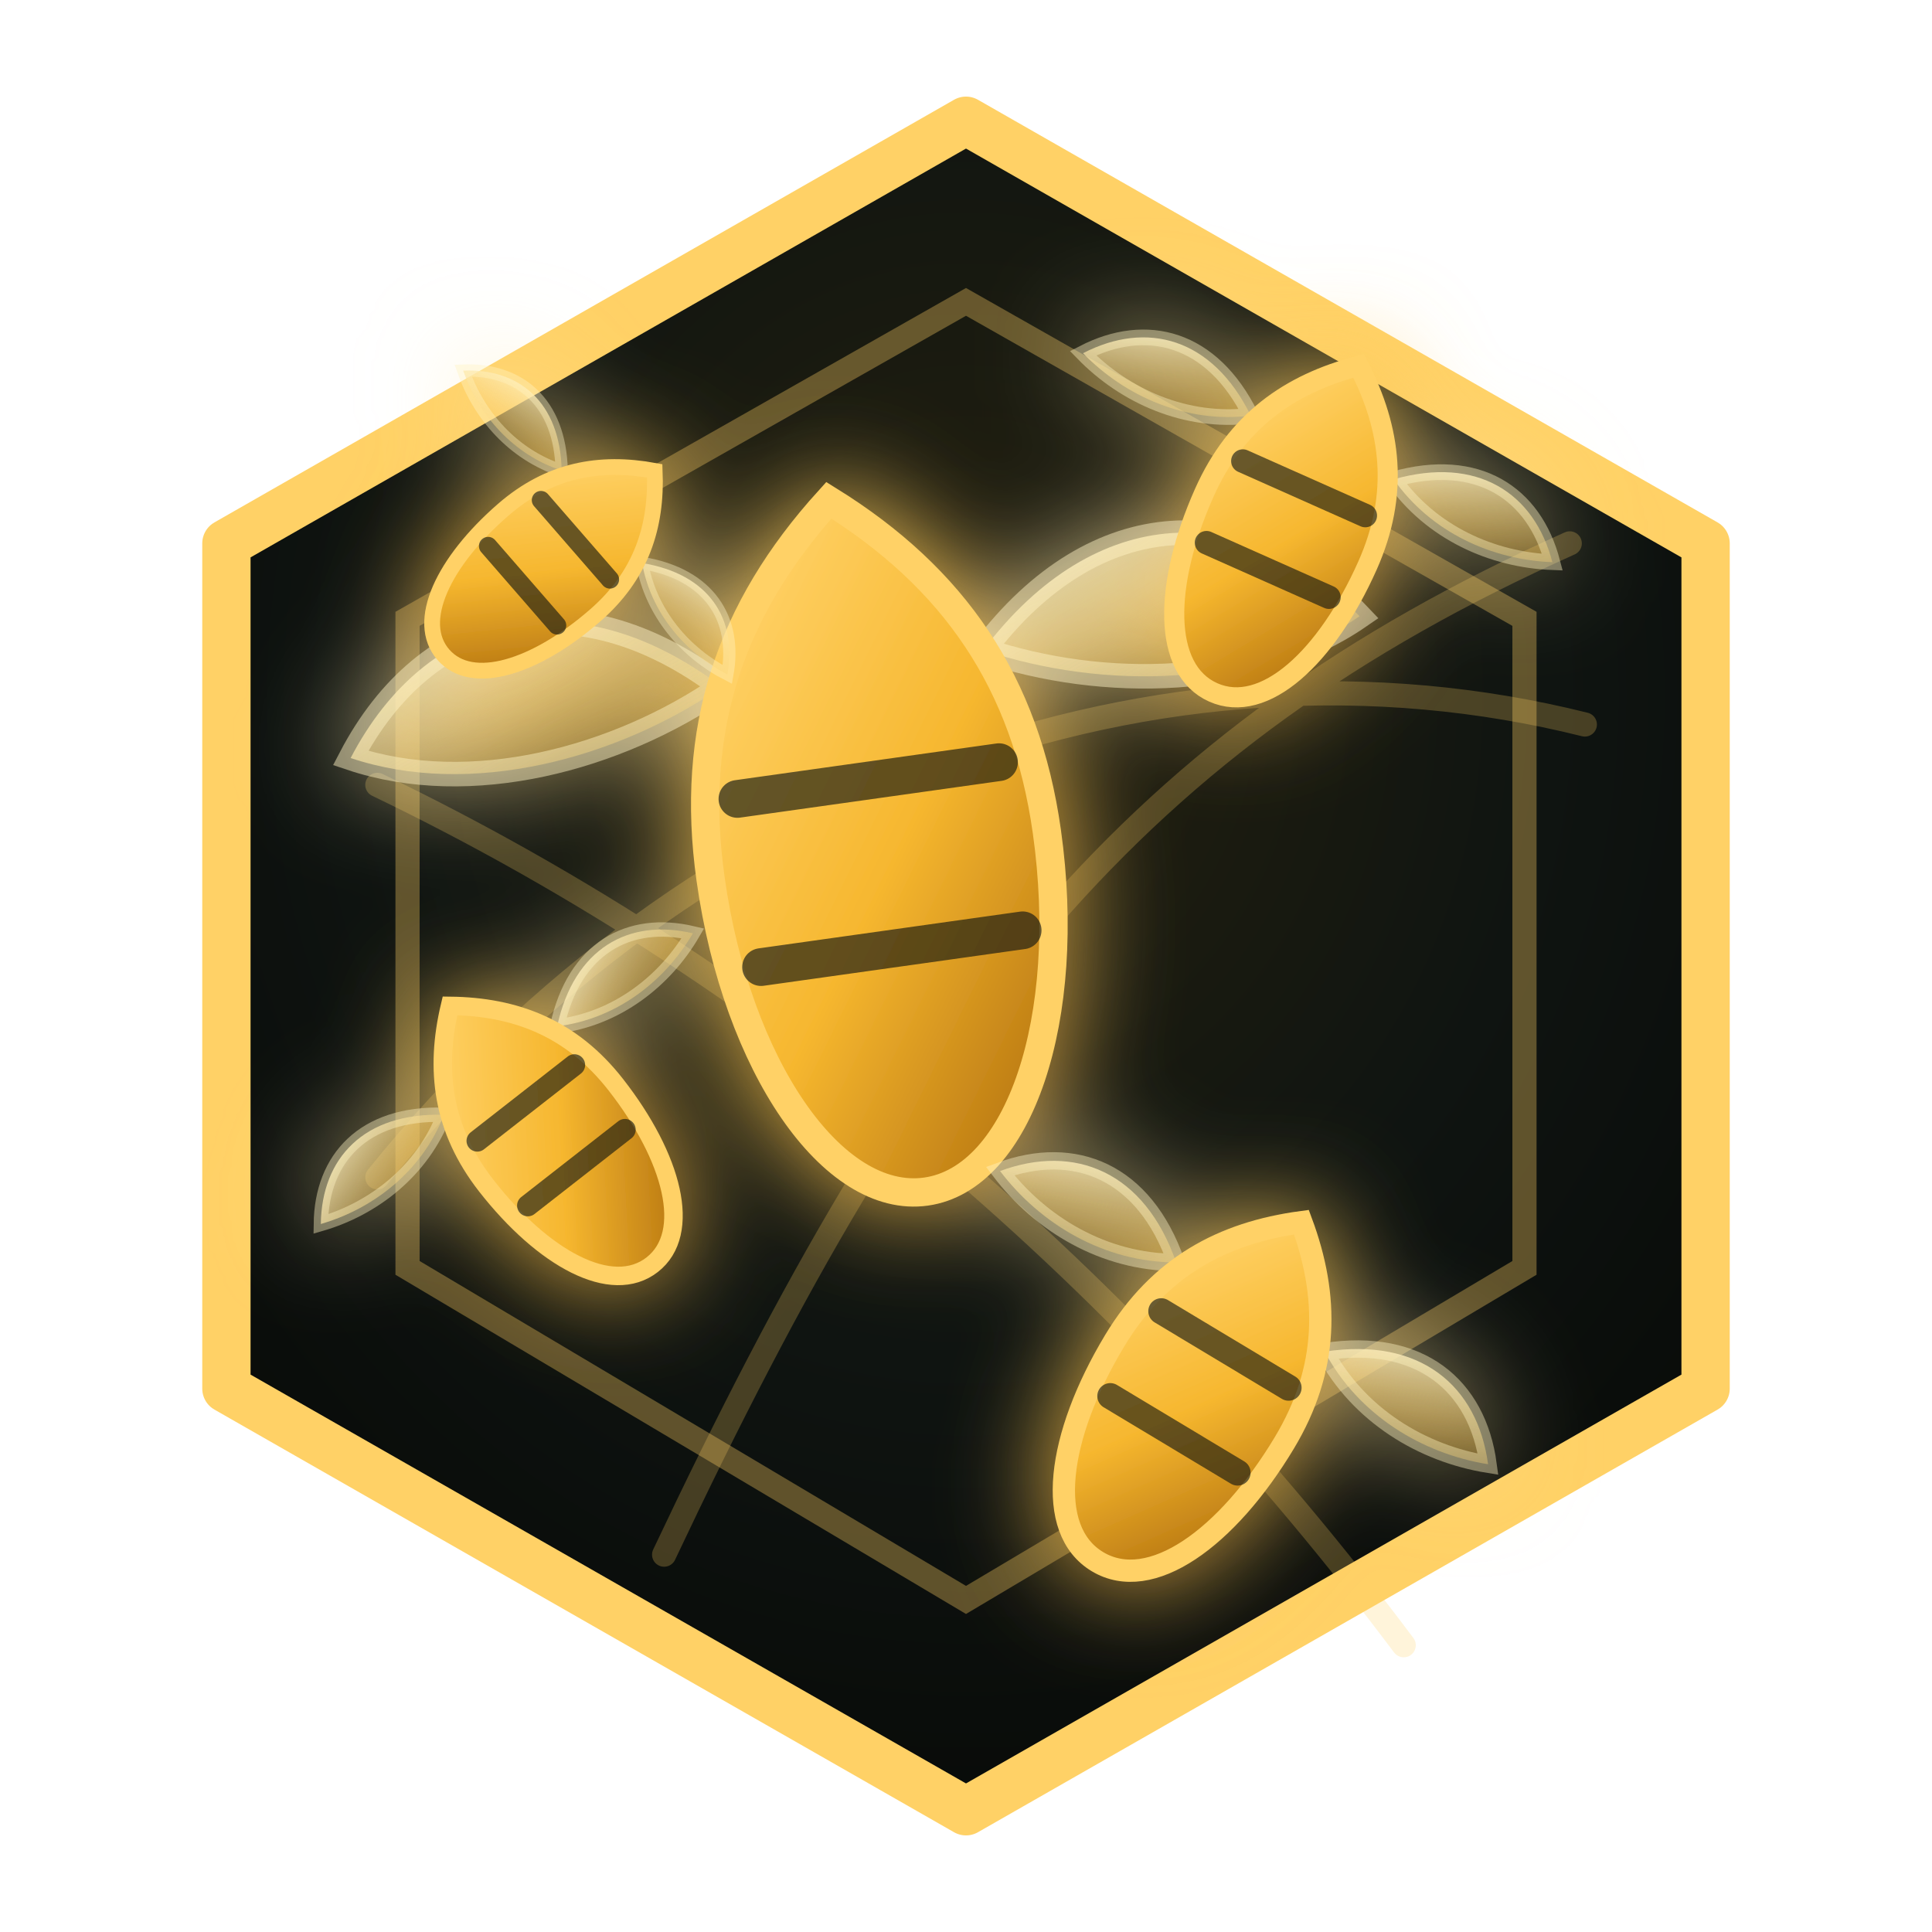
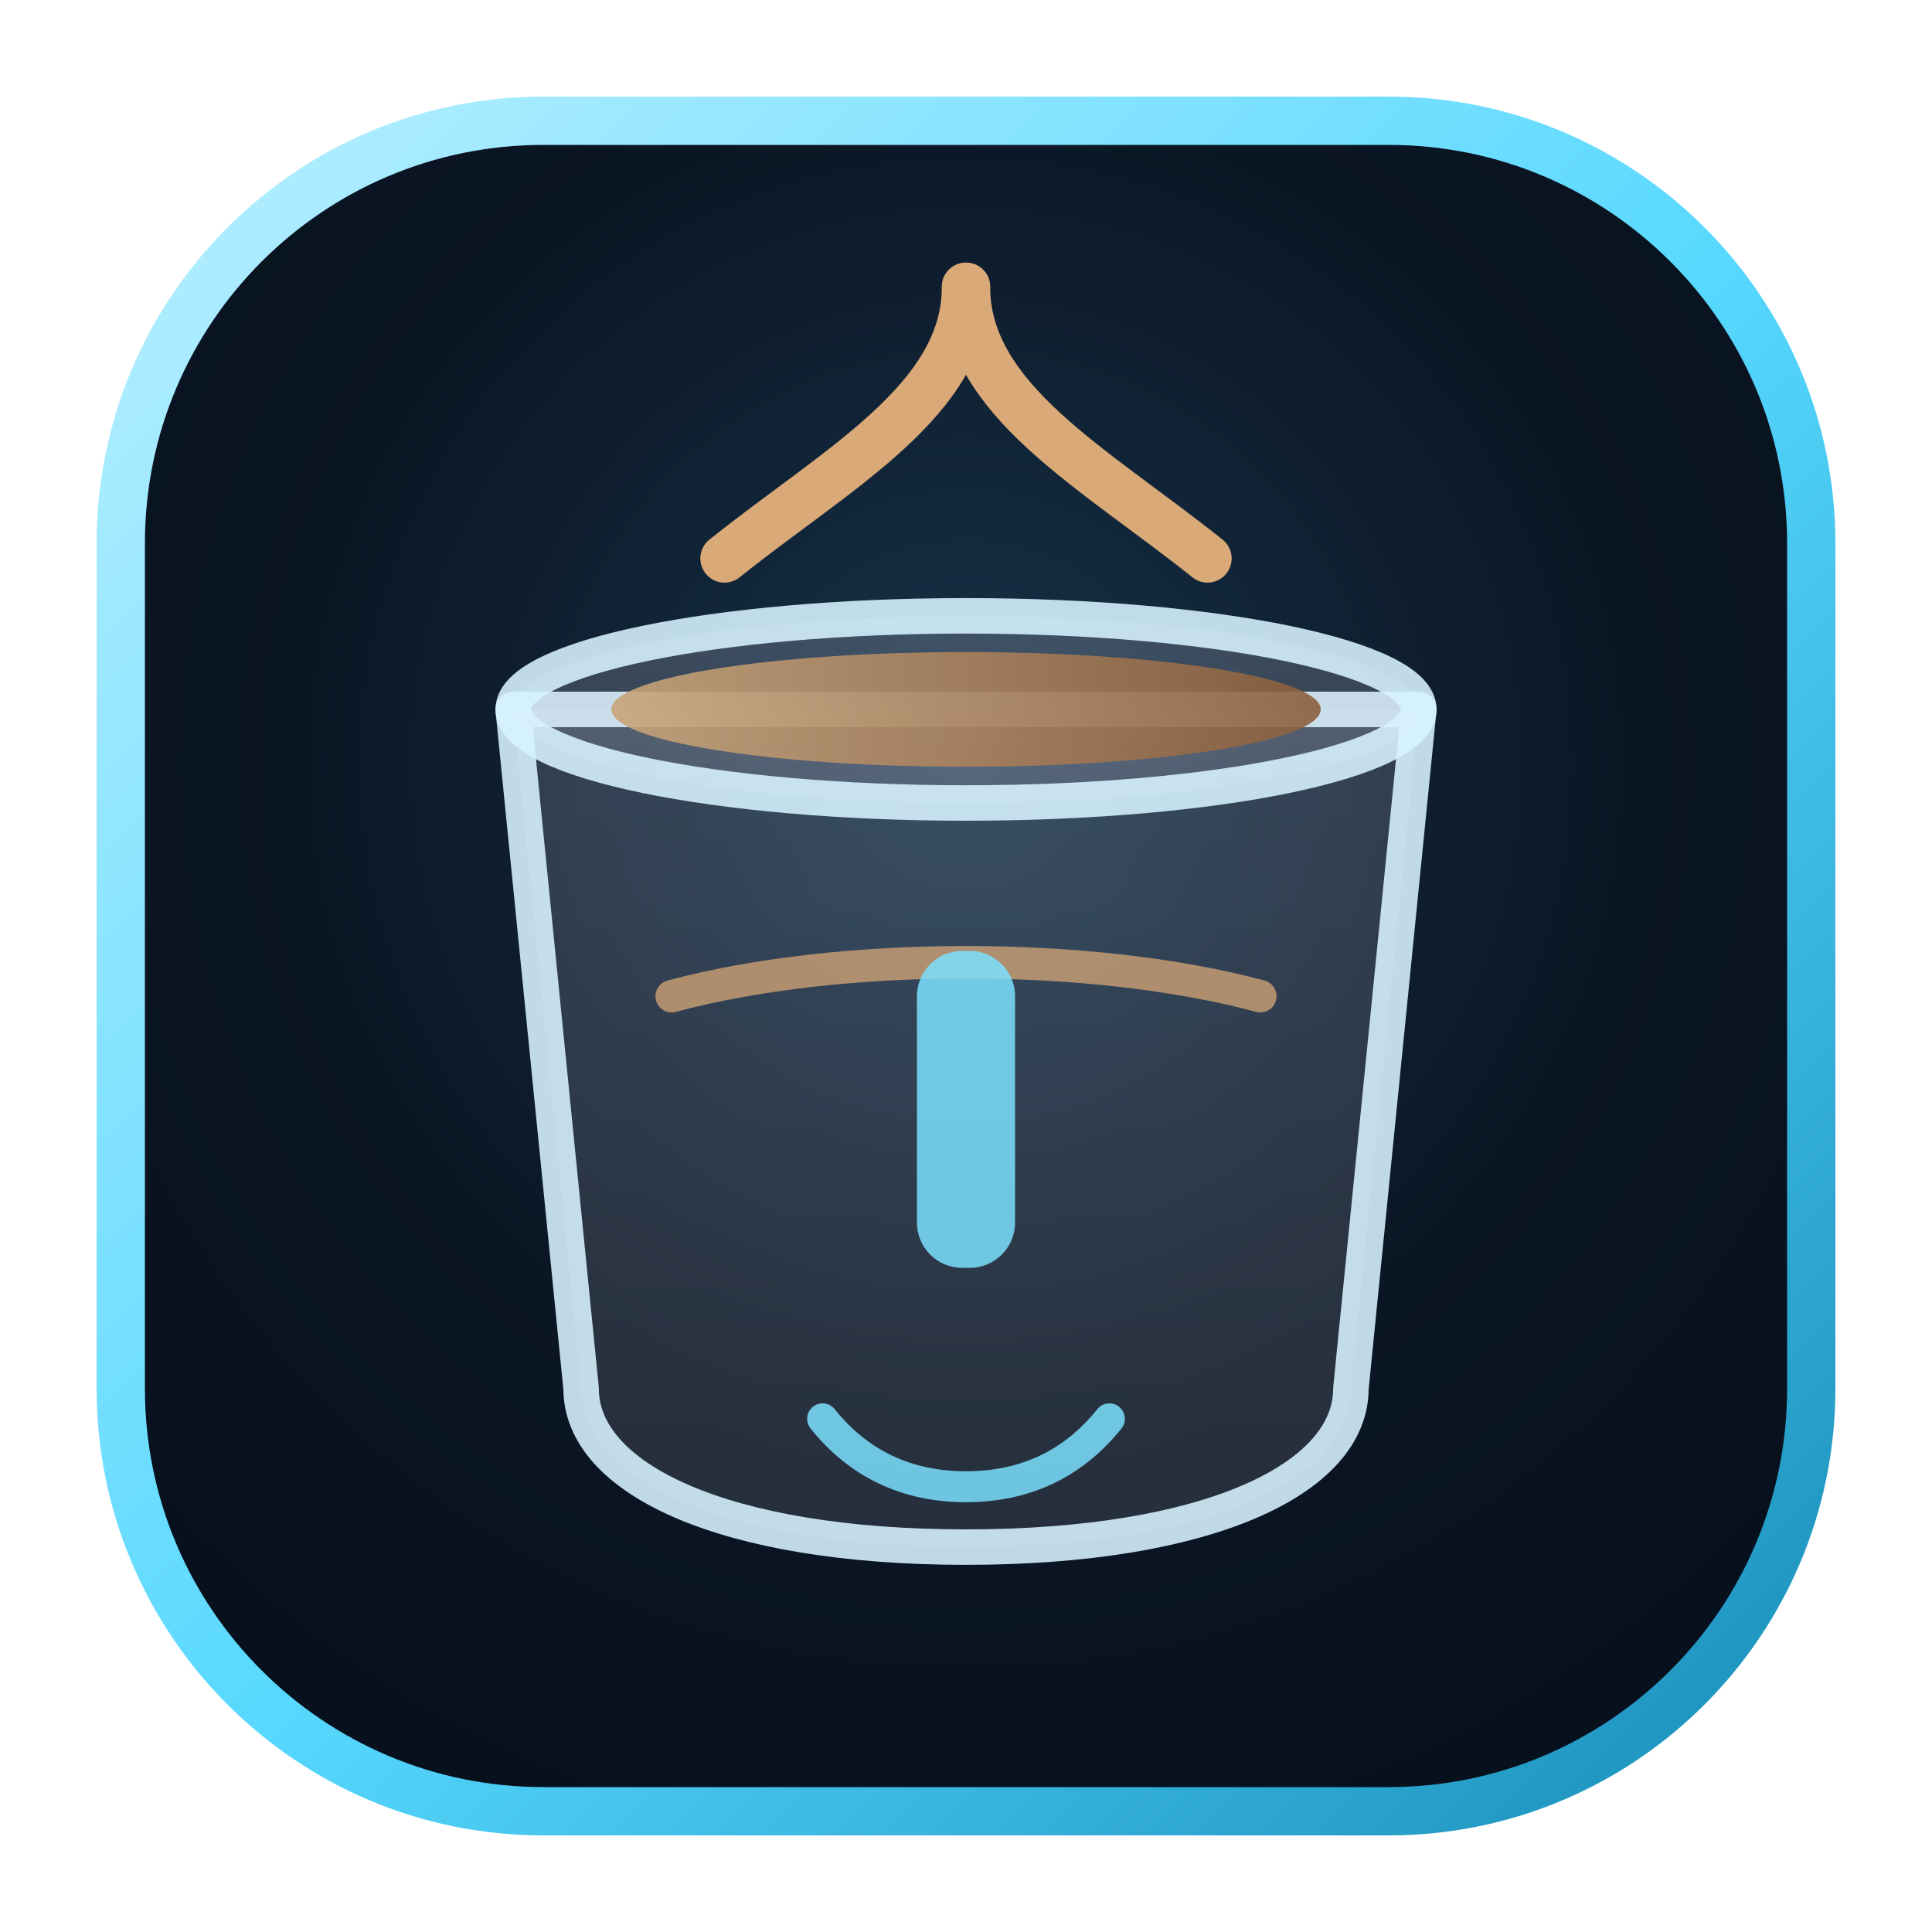
<svg xmlns="http://www.w3.org/2000/svg" width="128" height="128" viewBox="0 0 128 128" fill="none" role="img" aria-labelledby="title desc">
  <defs>
-     <radialGradient id="swarm-bg" cx="50%" cy="34%" r="70%">
-       <stop offset="0%" stop-color="#25210F" />
-       <stop offset="56%" stop-color="#0F1411" />
-       <stop offset="100%" stop-color="#080A08" />
+     <radialGradient id="bg" cx="50%" cy="38%" r="68%">
+       <stop offset="0%" stop-color="#17324a" />
+       <stop offset="58%" stop-color="#0b1624" />
+       <stop offset="100%" stop-color="#07101d" />
    </radialGradient>
-     <linearGradient id="swarm-honey" x1="24%" y1="8%" x2="84%" y2="92%">
-       <stop offset="0%" stop-color="#FFD166" />
-       <stop offset="52%" stop-color="#F6B72F" />
-       <stop offset="100%" stop-color="#B97812" />
+     <linearGradient id="ring" x1="0%" y1="0%" x2="100%" y2="100%">
+       <stop offset="0%" stop-color="#b9efff" />
+       <stop offset="52%" stop-color="#57d8ff" />
+       <stop offset="100%" stop-color="#178db8" />
    </linearGradient>
-     <linearGradient id="swarm-wing" x1="0%" y1="0%" x2="100%" y2="100%">
-       <stop offset="0%" stop-color="#FFF8D6" stop-opacity=".92" />
-       <stop offset="100%" stop-color="#F6B72F" stop-opacity=".30" />
+     <linearGradient id="cup" x1="50%" y1="0%" x2="50%" y2="100%">
+       <stop offset="0%" stop-color="#f3eef9" stop-opacity="0.97" />
+       <stop offset="100%" stop-color="#d7d2e2" stop-opacity="0.84" />
    </linearGradient>
-     <filter id="swarm-glow" x="-35%" y="-35%" width="170%" height="170%">
-       <feGaussianBlur stdDeviation="3.4" result="blur" />
-       <feMerge>
-         <feMergeNode in="blur" />
-         <feMergeNode in="SourceGraphic" />
-       </feMerge>
-     </filter>
+     <linearGradient id="coffee" x1="0%" y1="0%" x2="100%" y2="0%">
+       <stop offset="0%" stop-color="#c8a57b" />
+       <stop offset="100%" stop-color="#8b5e3d" />
+     </linearGradient>
  </defs>
-   <path d="M64 8 113 36v56l-49 28-49-28V36z" fill="url(#swarm-bg)" stroke="#FFD166" stroke-width="3.2" stroke-linejoin="round" />
-   <path d="M64 20 101 41v43l-37 22-37-22V41z" stroke="#FFD166" stroke-opacity=".34" stroke-width="1.6" />
-   <path d="M25 78c21-26 52-37 80-30M25 52c27 13 50 33 68 57M44 103c17-36 31-54 60-67" stroke="#FFD166" stroke-opacity=".24" stroke-width="1.6" stroke-linecap="round" />
-   <g filter="url(#swarm-glow)">
-     <g transform="translate(57 48) rotate(-8) scale(1.25)">
-       <path d="M-7-3c-7-7-15-6-20 1 6 3 14 2 20-1Z" fill="url(#swarm-wing)" stroke="#FFF2C2" stroke-opacity=".48" stroke-width="1.3" />
-       <path d="M7-3c7-7 15-6 20 1-6 3-14 2-20-1Z" fill="url(#swarm-wing)" stroke="#FFF2C2" stroke-opacity=".48" stroke-width="1.3" />
-       <path d="M0-12c6 5 9 11 9 19 0 10-4 18-9 18S-9 17-9 7c0-8 3-14 9-19Z" fill="url(#swarm-honey)" stroke="#FFD166" stroke-width="1.5" />
-       <path d="M-7 3H7M-7 12H7" stroke="#0F1411" stroke-opacity=".64" stroke-width="2" stroke-linecap="round" />
-     </g>
-     <g transform="translate(87 31) rotate(24) scale(.74)">
-       <path d="M-7-2c-6-5-12-4-16 1 5 2 11 2 16-1Z" fill="url(#swarm-wing)" stroke="#FFF2C2" stroke-opacity=".42" stroke-width="1.4" />
-       <path d="M7-2c6-5 12-4 16 1-5 2-11 2-16-1Z" fill="url(#swarm-wing)" stroke="#FFF2C2" stroke-opacity=".42" stroke-width="1.4" />
-       <path d="M0-10c5 4 8 9 8 16 0 9-3 16-8 16S-8 15-8 6c0-7 3-12 8-16Z" fill="url(#swarm-honey)" stroke="#FFD166" stroke-width="1.8" />
-       <path d="M-6 2H6M-6 10H6" stroke="#0F1411" stroke-opacity=".62" stroke-width="2.1" stroke-linecap="round" />
-     </g>
-     <g transform="translate(34 72) rotate(-38) scale(.68)">
-       <path d="M-7-2c-6-5-12-4-16 1 5 2 11 2 16-1Z" fill="url(#swarm-wing)" stroke="#FFF2C2" stroke-opacity=".42" stroke-width="1.4" />
-       <path d="M7-2c6-5 12-4 16 1-5 2-11 2-16-1Z" fill="url(#swarm-wing)" stroke="#FFF2C2" stroke-opacity=".42" stroke-width="1.4" />
-       <path d="M0-10c5 4 8 9 8 16 0 9-3 16-8 16S-8 15-8 6c0-7 3-12 8-16Z" fill="url(#swarm-honey)" stroke="#FFD166" stroke-width="1.8" />
-       <path d="M-6 2H6M-6 10H6" stroke="#0F1411" stroke-opacity=".62" stroke-width="2.1" stroke-linecap="round" />
-     </g>
-     <g transform="translate(82 88) rotate(31) scale(.82)">
-       <path d="M-7-2c-6-5-12-4-16 1 5 2 11 2 16-1Z" fill="url(#swarm-wing)" stroke="#FFF2C2" stroke-opacity=".42" stroke-width="1.4" />
-       <path d="M7-2c6-5 12-4 16 1-5 2-11 2-16-1Z" fill="url(#swarm-wing)" stroke="#FFF2C2" stroke-opacity=".42" stroke-width="1.4" />
-       <path d="M0-10c5 4 8 9 8 16 0 9-3 16-8 16S-8 15-8 6c0-7 3-12 8-16Z" fill="url(#swarm-honey)" stroke="#FFD166" stroke-width="1.8" />
-       <path d="M-6 2H6M-6 10H6" stroke="#0F1411" stroke-opacity=".62" stroke-width="2.1" stroke-linecap="round" />
-     </g>
-     <g transform="translate(39 35) rotate(49) scale(.58)">
-       <path d="M-7-2c-6-5-12-4-16 1 5 2 11 2 16-1Z" fill="url(#swarm-wing)" stroke="#FFF2C2" stroke-opacity=".40" stroke-width="1.4" />
-       <path d="M7-2c6-5 12-4 16 1-5 2-11 2-16-1Z" fill="url(#swarm-wing)" stroke="#FFF2C2" stroke-opacity=".40" stroke-width="1.4" />
-       <path d="M0-10c5 4 8 9 8 16 0 9-3 16-8 16S-8 15-8 6c0-7 3-12 8-16Z" fill="url(#swarm-honey)" stroke="#FFD166" stroke-width="1.8" />
-       <path d="M-6 2H6M-6 10H6" stroke="#0F1411" stroke-opacity=".62" stroke-width="2.1" stroke-linecap="round" />
-     </g>
+   <rect x="8" y="8" width="112" height="112" rx="28" fill="url(#bg)" stroke="url(#ring)" stroke-width="3.2" />
+   <path d="M64 19c0 7.5-8.5 12-16 18" fill="none" stroke="#d9a977" stroke-width="3.2" stroke-linecap="round" />
+   <path d="M64 19c0 7.5 8.5 12 16 18" fill="none" stroke="#d9a977" stroke-width="3.2" stroke-linecap="round" />
+   <g transform="translate(0 8)">
+     <path d="M34 39h60l-4.5 45c0 6-9.5 10.5-25.5 10.5S38.5 90 38.5 84z" fill="url(#cup)" fill-opacity="0.16" stroke="#d8f4ff" stroke-opacity="0.88" stroke-width="2.35" stroke-linejoin="round" />
+     <ellipse cx="64" cy="39" rx="30" ry="6.2" fill="url(#cup)" fill-opacity="0.2" stroke="#d8f4ff" stroke-opacity="0.88" stroke-width="2.35" />
+     <ellipse cx="64" cy="39" rx="23.5" ry="3.8" fill="url(#coffee)" fill-opacity="0.9" />
+     <path d="M44.5 58c11.2-3 27.8-3 39 0" fill="none" stroke="#d9a977" stroke-opacity="0.74" stroke-width="2.15" stroke-linecap="round" />
+     <rect x="60.75" y="55" width="6.5" height="21" rx="3" fill="#7ce2ff" fill-opacity="0.84" />
+     <path d="M54.5 86c2.4 3 5.6 4.5 9.5 4.5s7.1-1.5 9.5-4.5" fill="none" stroke="#7ce2ff" stroke-opacity="0.84" stroke-width="2.05" stroke-linecap="round" />
  </g>
</svg>
